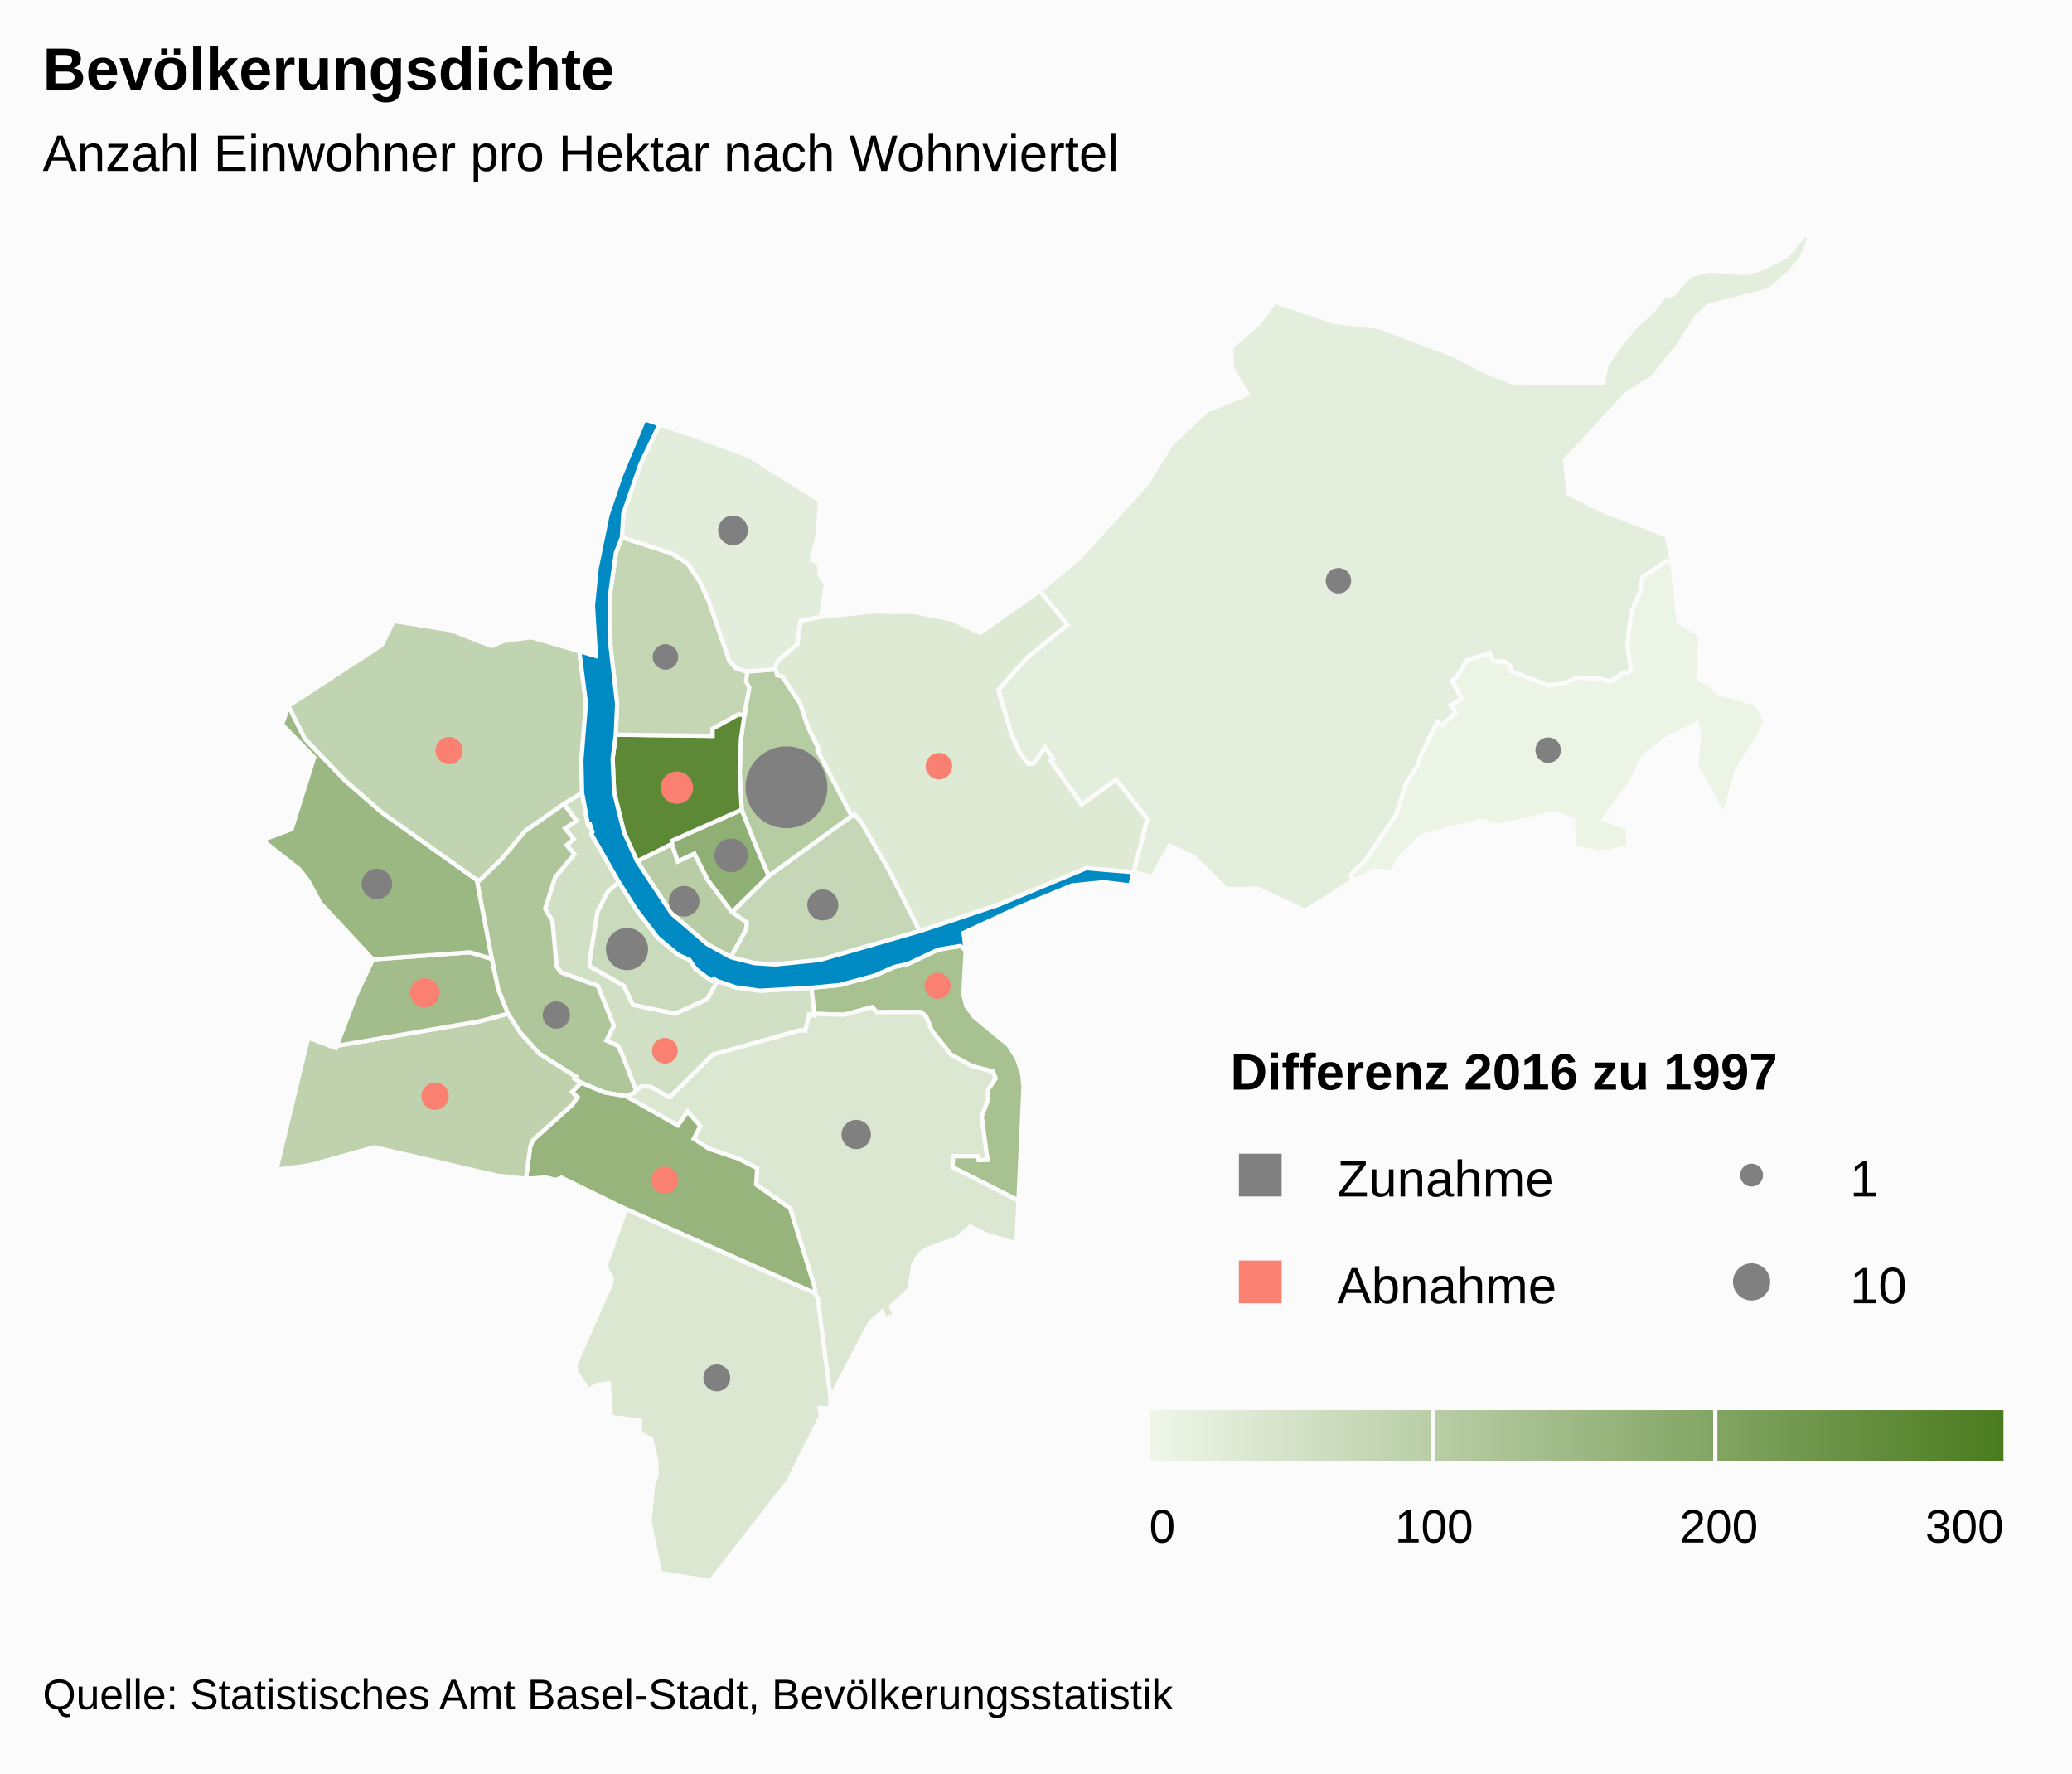
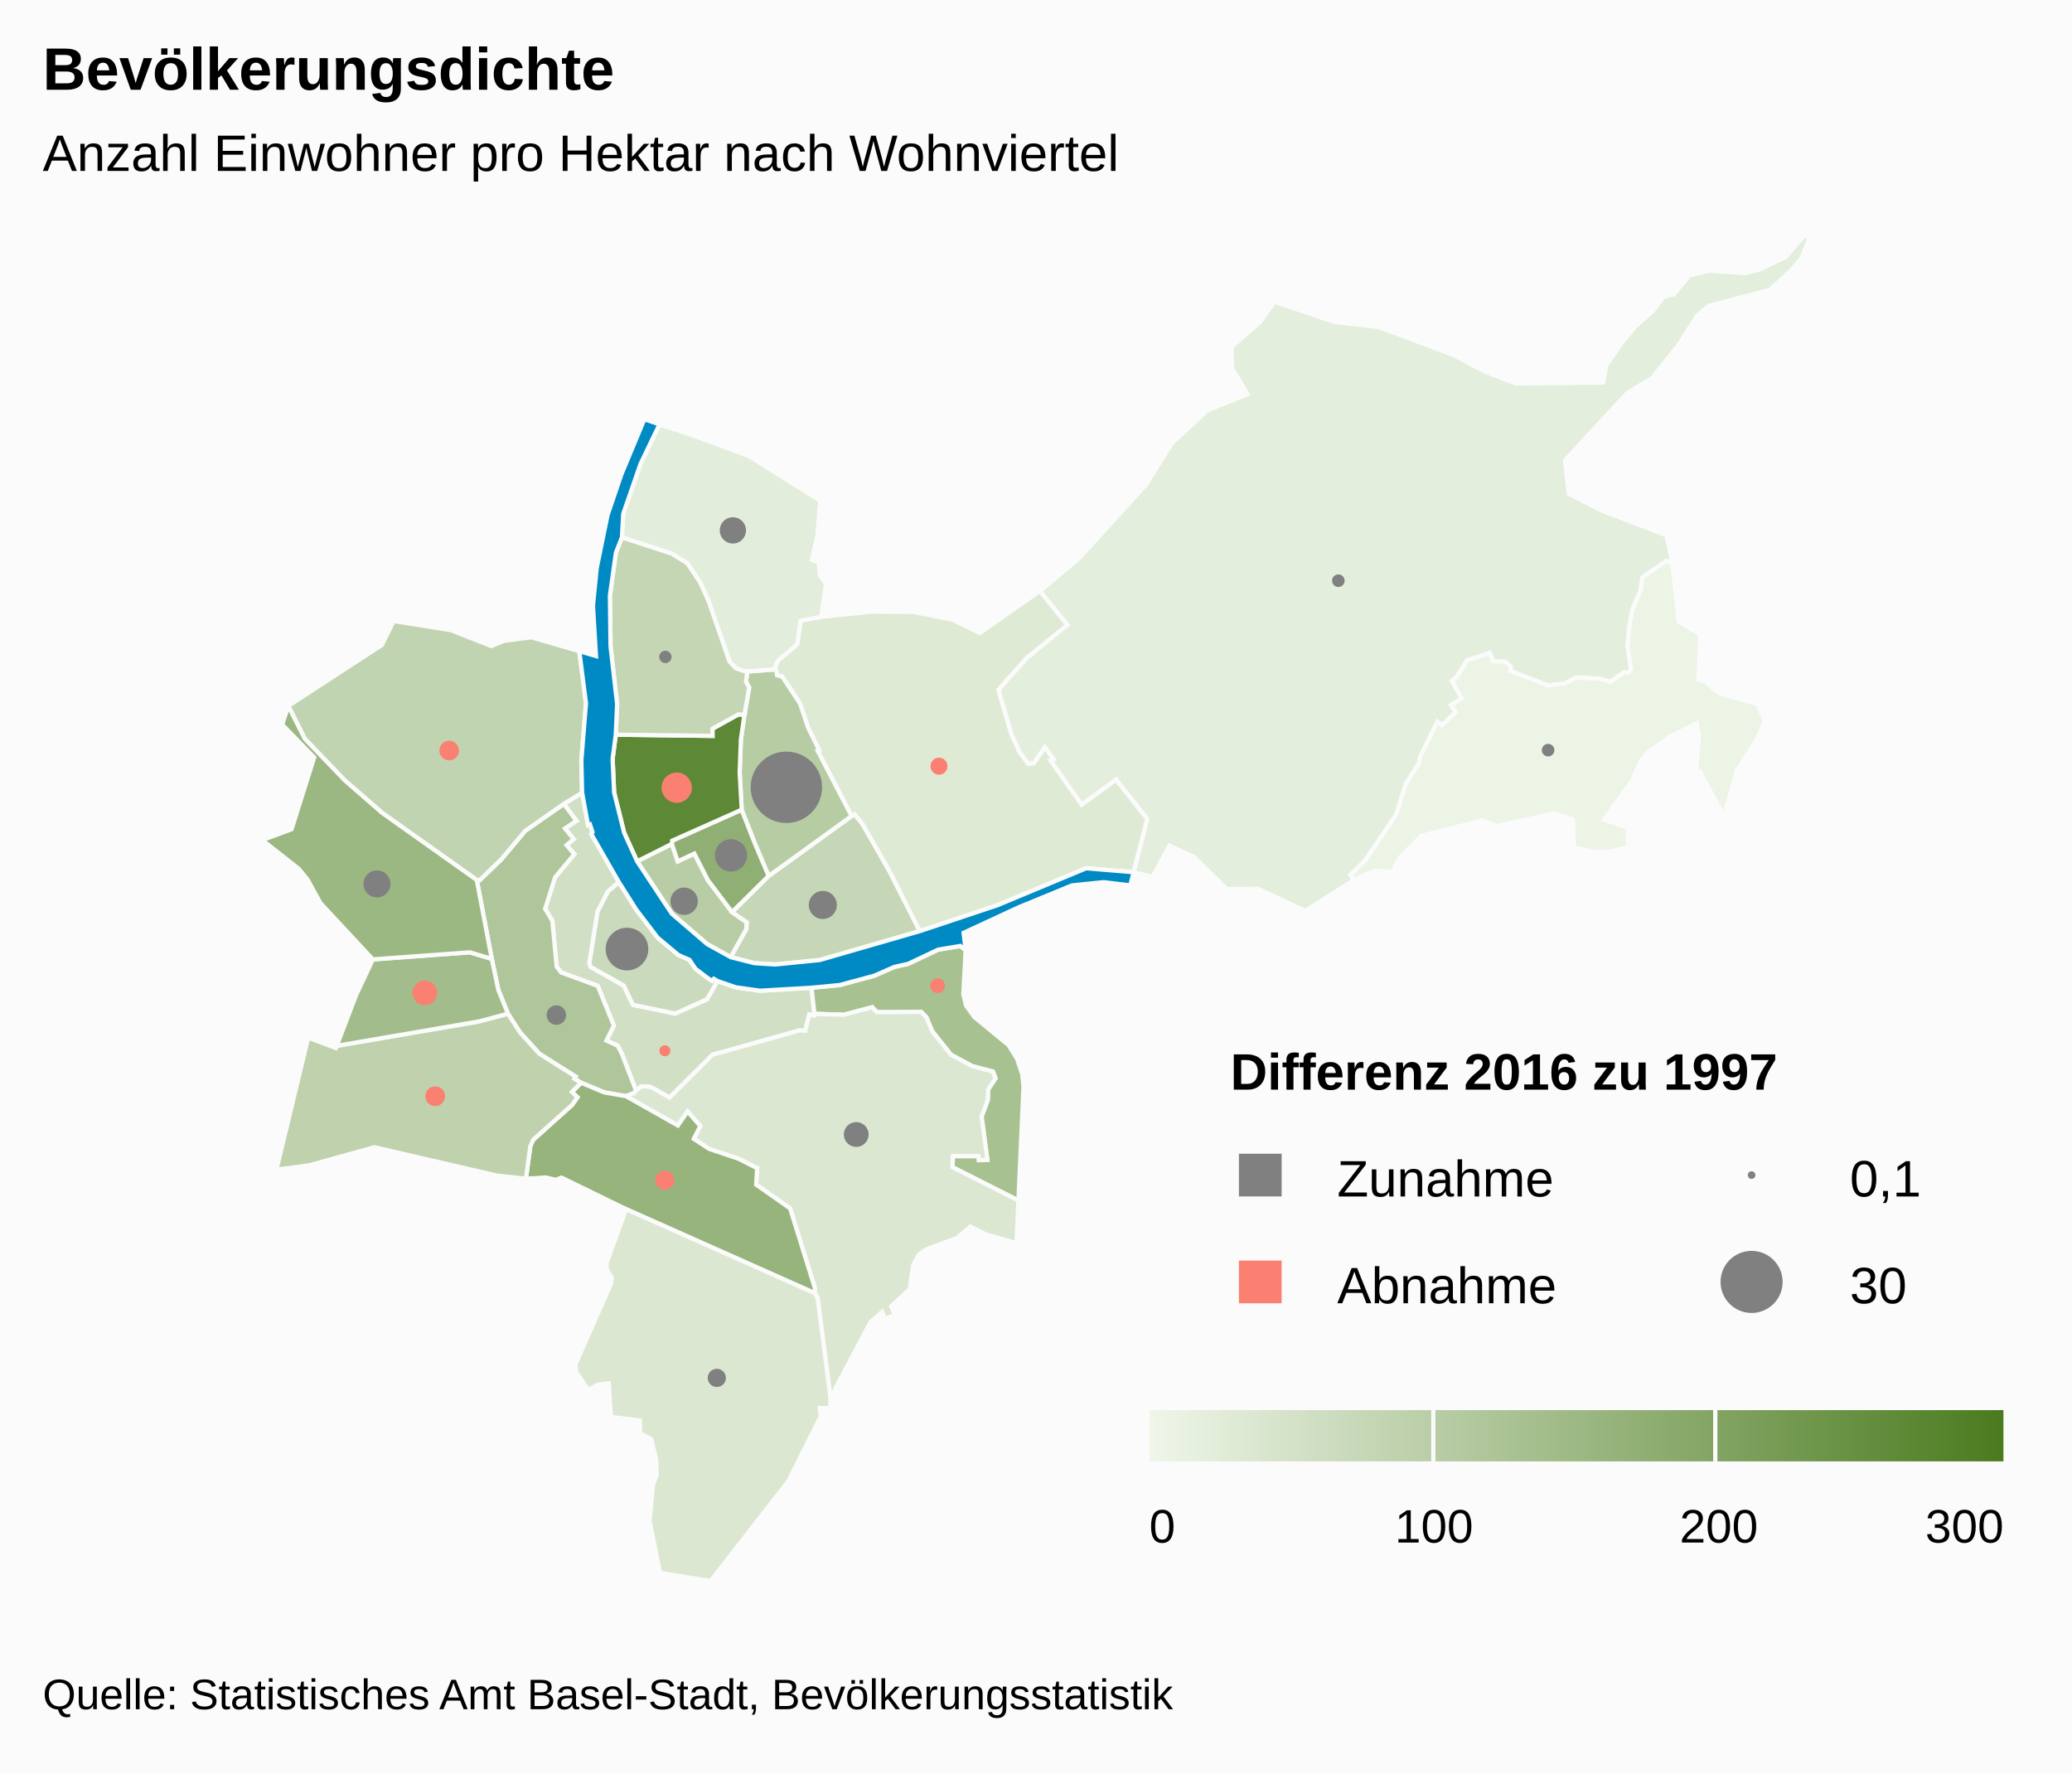
<svg xmlns="http://www.w3.org/2000/svg" class="highcharts-root" viewBox="0 0 485 415" font-family="Arial" font-size="12">
  <defs>
    <linearGradient x2="1" id="b">
      <stop offset="0" stop-color="#eff6e9" />
      <stop offset="1" stop-color="#4b7b1f" />
    </linearGradient>
    <clipPath id="a">
      <path fill="none" d="M0 0h465v315H0z" />
    </clipPath>
  </defs>
  <rect fill="#fbfbfb" class="highcharts-background" width="485" height="415" rx="0" ry="0" />
  <path fill="none" class="highcharts-plot-background" d="M10 55h465v315H10z" />
  <path fill="none" class="highcharts-plot-border" d="M10 55h465v315H10z" />
  <g class="highcharts-series-group">
    <g class="highcharts-series highcharts-series-0 highcharts-map-series highcharts-color-0 highcharts-tracker" transform="translate(10 55)" clip-path="url(#a)">
      <path fill="#CADABC" d="M157.972 174.592l-.895-.527-.452.486-1.062-.726-2.773-2.104-1.389-2.083-2.612-1.145-4.845-4.048-5.006-6.553-4.09-6.473-2.57 2.195-2.43 4.733-1.92 12.014.277.917 7.759 4.377 2.182 4.53 9.915 2.048 7.456-3.363 2.455-4.278z" class="highcharts-point highcharts-color-0" stroke="#fbfbfb" vector-effect="non-scaling-stroke" />
      <path fill="#D1DFC4" d="M121.977 133.12l2.959 3.971-2.682 1.781 2.041 2.485-1.665 1.42 1.82 2.12-4.507 5.385-2.345 7.41 1.683 2.774 1.021 10.749 1.063 1.378 8.547 3.124 3.778 9.31-1.742 3.478 2.632 1.207.895 1.711.168.42.546 1.394 2.698 7.01.13-.143 1.144-.875 2.078.106 4.482 2.53 10.062-10.023.404-.145.442-.115.828-.197 18.514-5.206.115-.011 1.392.035.961-3.81 1.12.262.07-.392-.676-6.107-12.04.699-5.681-.797-4.26-1.466-2.455 4.278-7.456 3.363-9.915-2.048-2.182-4.53-7.76-4.377-.276-.917 1.92-12.014 2.43-4.733 2.57-2.195-6.439-11.225.272-.448-.586-1.81-.456.147-1.385-7.567-4.277 2.604z" class="highcharts-point highcharts-color-0" stroke="#fbfbfb" vector-effect="non-scaling-stroke" />
      <path fill="#AFC69A" d="M121.977 133.12l2.959 3.971-2.682 1.781 2.041 2.485-1.665 1.42 1.82 2.12-4.507 5.385-2.345 7.41 1.683 2.774 1.021 10.749 1.063 1.378 8.547 3.124 3.778 9.31-1.742 3.478 2.632 1.207.895 1.711.168.42.546 1.394 2.698 7.01-.525.579-1.84.708-.028-.01-5.07-.878-5.418-2.261-1.553-.931.302-.492-8.5-5.36-4.472-4.914-2.888-4.458-2.263-5.614-1.52-7.225-3.522-18.49.712.065 5.085-4.918 5.506-6.577 9.084-6.35z" class="highcharts-point highcharts-color-0" stroke="#fbfbfb" vector-effect="non-scaling-stroke" />
      <path fill="#A8C191" d="M216.038 167.338l-.55 10.363.678 2.684 1.895 2.618 7.978 6.556 2.017 3.185 1.223 3.656.294 2.914-1.18 26.65-15.43-7.808.078-2.606 5.981.004.104.934 1.984-.08-1.348-10.128 1.456-3.847.07-2.44 1.732-2.646-.617-1.58-4.788-1.24-5.022-2.699-4.398-5.497-1.353-3.263-1.19-1.239-10.444.039-1.031-1.149-6.675 1.763-6.872-.22-.677-6.106 6.61-.634 8.084-2.182 4.704-2.058 3.214-.713 7.031-3.326 5.196-.866 1.246.96z" class="highcharts-point highcharts-color-0" stroke="#fbfbfb" vector-effect="non-scaling-stroke" />
      <path fill="#DBE7D0" d="M136.55 201.544l12.117 6.85 2.28-3.277 2.98 3.41-1.541 2.981 3.594 2.358 6.9 2.311 4.098 2.083.03.033.01.012.056.016.152.025-.225 3.883 7.945 5.57 5.775 18.548-.012 1.29.678 1.142 3.005 23.315.173-1.239 1.019-.142-.065-.748 8.244-15.591 2.704-2.376.691 1.606 2.33-.9-.92-1.976 4.368-4.059.825-5.668 1.342-2.4 1.833-1.282 7.08-2.593 3.127-2.688 3.381 1.734 7.416 2.202.452-10.01-15.43-7.808.079-2.606 5.981.004.104.934 1.984-.08-1.348-10.128 1.456-3.847.07-2.44 1.732-2.646-.617-1.58-4.788-1.24-5.022-2.699-4.398-5.497-1.353-3.263-1.19-1.239-10.444.039-1.031-1.149-6.675 1.763-6.872-.22-.07.393-1.12-.262-.962 3.81-1.392-.035-.115.01-18.514 5.207-.828.197-.442.115-.404.145-10.062 10.023-4.482-2.53-2.078-.106-1.144.875-.13.143-.525.579-1.84.708.028.01z" class="highcharts-point highcharts-color-0" stroke="#fbfbfb" vector-effect="non-scaling-stroke" />
      <path fill="#96B47C" d="M136.494 201.524l.056.02 12.117 6.85 2.28-3.277 2.98 3.41-1.541 2.981 3.594 2.358 6.9 2.311 4.098 2.083.03.033.01.012.056.016.152.025-.225 3.883 7.945 5.57 5.775 18.548-.012 1.29-44.163-19.666-15.112-7.377-1.324.526-2.341-.56-4.67.29 1.037-7.599.66-1.505 9.145-8.194 1.214-1.773-1.283-1.25 2.134-2.144 5.417 2.261 5.071.878z" class="highcharts-point highcharts-color-0" stroke="#fbfbfb" vector-effect="non-scaling-stroke" />
      <path fill="#DCE7D1" d="M136.546 227.971l44.163 19.666.678 1.142 3.005 23.315-.085 2.455-2.414-.052.234 1.95-7.624 15.204L156.324 315l-11.83-1.892-2.45-12.186.826-8.482.838-2.237-.113-3.607-1.159-4.807-2.6-1.345-.06-3.011-6.78-.834-.494-7.884-2.643.38-2.133 1.205-2.8-4.097-.243-1.884 8.391-19.023.128-1.308-1.144-1.776-.135-1.446 4.623-12.795z" class="highcharts-point highcharts-color-0" stroke="#fbfbfb" vector-effect="non-scaling-stroke" />
      <path fill="#BFD2AD" d="M123.872 200.529l1.283 1.25-1.214 1.773-9.144 8.194-.661 1.505-1.037 7.6-6.73-.725-28.74-6.643-15.307 4.246-7.622 1.003 7.438-30.889 6.499 2.418.195-.514 33.324-5.718 6.739-1.799 2.888 4.458 4.471 4.915 8.5 5.359-.301.492 1.553.93-2.134 2.145z" class="highcharts-point highcharts-color-0" stroke="#fbfbfb" vector-effect="non-scaling-stroke" />
      <path fill="#A2BC8B" d="M80.807 169.266l-3.525.26-3.948 8.38-4.502 11.841 33.324-5.718 6.739-1.799-2.263-5.614-1.52-7.225-5.15-1.521-15.94 1.159-3.215.237z" class="highcharts-point highcharts-color-0" stroke="#fbfbfb" vector-effect="non-scaling-stroke" />
      <path fill="#9BB782" d="M80.807 169.266l-3.525.26-12.278-13.184-3.005-5.49-2.07-2.545-8.539-6.693 6.87-2.567 5.28-16.794-7.494-7.682 1.458-4.376 3.875 7.689 9.38 9.75 8.68 7.558L101.59 150.9l3.522 18.49-5.15-1.521-15.94 1.159-3.215.237z" class="highcharts-point highcharts-color-0" stroke="#fbfbfb" vector-effect="non-scaling-stroke" />
      <path fill="#C1D4B1" d="M121.977 133.12l-9.084 6.35-5.506 6.578-5.085 4.918-.712-.065-22.151-15.71-8.68-7.556-9.38-9.751-3.875-7.69 21.899-14.272 2.734-5.586 13.358 2.123 9.49 3.728 2.993-1.214 6.397-.838 11.222 3.252 1.566 12.21-1.083 13.327.174 7.592-4.277 2.604z" class="highcharts-point highcharts-color-0" stroke="#fbfbfb" vector-effect="non-scaling-stroke" />
      <path fill="#B8CDA5" d="M161.054 168.999l3.638-6.506.13-1.65-3.453-2.366-5.651-7.469-3.194-6.247-3.879 1.82-1.386-4.076-8.131 4.061 8.123 12.262 8.312 7.135 5.49 3.036z" class="highcharts-point highcharts-color-0" stroke="#fbfbfb" vector-effect="non-scaling-stroke" />
      <path fill="#90AF74" d="M161.369 158.477l-5.651-7.469-3.194-6.247-3.879 1.82-1.386-4.076.07-.755 16.291-7.267 3.003 7.65 1.186 2.814 2.139 5.039-8.58 8.49z" class="highcharts-point highcharts-color-0" stroke="#fbfbfb" vector-effect="non-scaling-stroke" />
      <path fill="#C6D7B7" d="M161.369 158.477l8.579-8.491 19.381-14.014.745-.36 1.721 2.072 6.387 11.134 7.122 14.087-23.417 6.763-10.391 1.04-4.904-.304-5.538-1.405 3.638-6.506.13-1.65-3.453-2.366z" class="highcharts-point highcharts-color-0" stroke="#fbfbfb" vector-effect="non-scaling-stroke" />
      <path fill="#DFEAD5" d="M171.789 102.426l.106.59 1.194.322 4.185 6.334 1.897 5.67 2.55 5.155-.341.185 7.95 15.29.744-.36 1.721 2.072 6.387 11.134 7.122 14.087 18.148-6.053 20.782-8.66 11.13.927 3.2-12.47-7.32-9.232-8.057 5.864-6.67-9.467-.52-.736.602-.424-1.987-2.82-2.643 3.757-1.317.12-1.987-2.705-1.89-4.162-1.445-4.896-1.625-5.503 6.727-7.53 9.451-7.669-6.456-7.957-14.077 9.839-6.331-3.104-9.135-1.815-9.886-.073-11.8 1.207-4.805.915-.808 5.549-4.496 3.785-.717 1.533.417 1.3z" class="highcharts-point highcharts-color-0" stroke="#fbfbfb" vector-effect="non-scaling-stroke" />
      <path fill="#B6CCA3" d="M171.789 102.426l.106.59 1.194.322 4.185 6.334 1.897 5.67 2.55 5.155-.341.185 7.95 15.29-19.382 14.014-2.14-5.04-1.185-2.813-3.003-7.65-.483-8.697.289-7.76.823-5.75 1.116-6.33-.745-1.446.315-2.435.865.028 5.736-.455.253.788z" class="highcharts-point highcharts-color-0" stroke="#fbfbfb" vector-effect="non-scaling-stroke" />
      <path fill="#5D8835" d="M164.25 112.276l-.824 5.75-.29 7.76.484 8.697-16.291 7.267-.07.755-8.131 4.061-3.03-6.684-2.346-9.404-.355-7.914.743-5.629 22.636.279-.016-1.668 6.057-3.36 1.432.09z" class="highcharts-point highcharts-color-0" stroke="#fbfbfb" vector-effect="non-scaling-stroke" />
      <path fill="#C4D6B4" d="M164.25 112.276l-1.433-.09-6.057 3.36.016 1.668-22.636-.279.313-7.186-1.541-13.508-.147-11.866 1.404-10.02 1.409-3.616 11.598 3.77 3.75 2.302 3.032 4.572 1.936 4.283 4.893 14.143 1.478 1.54 1.923.693.747.023-.315 2.435.745 1.447-1.116 6.33z" class="highcharts-point highcharts-color-0" stroke="#fbfbfb" vector-effect="non-scaling-stroke" />
      <path fill="#E3EDDB" d="M164.188 102.042l-1.923-.693-1.478-1.54-4.893-14.143-1.936-4.283-3.033-4.572-3.749-2.301-11.598-3.771.32-5.535 4.025-11.616 4.464-9.295 7.193 2.361 13.812 5.118 16.576 10.398-.598 8.166-1.358 5.687 1.67.623.183 2.954 1.49 2.003-1.157 7.74-4.805.915-.808 5.549-4.496 3.785-.717 1.533.164.513-5.736.455-.865-.028-.747-.023z" class="highcharts-point highcharts-color-0" stroke="#fbfbfb" vector-effect="non-scaling-stroke" />
      <path fill="#E4EEDC" d="M235.998 123.078l.6-.424-1.986-2.82-2.643 3.757-1.317.12-1.987-2.705-1.89-4.162-1.445-4.896-1.625-5.503 6.727-7.53 9.451-7.669-6.456-7.957 9.039-7.527L258.27 58.42l6.057-9.697 8.3-7.696 9.395-3.784-3.618-6.023-.205-4.946 6.815-5.982 3.282-4.689 14.046 4.734 10.444 1.208 17.278 6.472 7.644 3.971 7.068 2.752 20.428-.2.84-4.095 3.332-4.896 3.326-4.024 4.295-3.877 2.442-3.218 2.324-.55 3.784-4.478 4.712-1.07 8.247.592 3.46-.916 6.044-2.884L412.391 0l1.219.546-1.954 4.95L408.9 8.63l-4.73 4.27-14.153 3.64-2.783 2.375-4.32 6.794-6.224 7.776-5.723 3.425-14.643 15.803.875 7.818 7.482 3.85 15.434 5.923 1.335 6.502-1.423-.504-5.572 3.808-.43 3.024-2.005 4.767-.712 4.298-.337 4.028.812 5.412-.723.814-.38-.034-.59-.054-3.11 2.206-2.392-.712-5.523-.292-2.74 1.376-3.946.486-8.784-3.384.04-1.031-1.31-1.142-2.837-.134-.82-1.911-5.257 1.693-2.503 4.042-1.037.758 2.299 4.175-2.513 1.522 1.105 1.681-3.238 3.061-1.059-.812-4.091 8.26-.277 1.555-2.952 4.497-2.363 7.447-7.225 10.641-3.46 3.404.732 1.281-11.363 7.14-11.03-5.183-7.275.096-7.654-7.536-5.771-2.647-3.963 7.337-4.408-1.12 3.199-12.47-7.32-9.232-8.057 5.864-6.67-9.467-.52-.736z" class="highcharts-point highcharts-color-0" stroke="#fbfbfb" vector-effect="non-scaling-stroke" />
      <path fill="#ECF4E5" d="M371.06 102.453l.723-.814-.812-5.412.337-4.028.712-4.298 2.005-4.767.43-3.024 5.572-3.808 1.423.504 1.458 13.624 5.1 3.061-.443 10.6 1.656.418 3.132 2.718 8.894 2.523 1.942 3.95-1.975 4.285-4.644 7.341-3.043 10.692-5.678-10.539-.868-.266.74-8.142-.568-2.766-6.448 3.182-4.995 3.607-1.715 2.079-1.965 4.456-6.587 9.198 5.572 1.869.109 4.575-4.432 1.03-3.028.105-5.228-1.021-.251-6.603-4.332-1.43-13.415 2.944-3.453-1.295-14.26 3.59-5.188 5.206-1.556 3.28-4.223-.328-4.93 2.283-.731-1.281 3.46-3.404 7.225-10.641 2.363-7.447 2.952-4.497.277-1.554 4.091-8.261 1.06.812 3.237-3.06-1.105-1.682 2.513-1.522-2.3-4.175 1.038-.758 2.503-4.042 5.257-1.693.82 1.91 2.838.135 1.309 1.142-.04 1.03 8.784 3.385 3.946-.486 2.74-1.376 5.523.292 2.393.712 3.108-2.206.592.054.379.034z" class="highcharts-point highcharts-color-0" stroke="#fbfbfb" vector-effect="non-scaling-stroke" />
    </g>
    <g class="highcharts-series highcharts-series-2 highcharts-map-series highcharts-color-undefined highcharts-tracker" transform="translate(10 55)" clip-path="url(#a)">
      <path fill="#008AC3" d="M161.054 168.999l5.538 1.405 4.904.303 10.39-1.039 23.418-6.763 18.148-6.053 20.782-8.66 11.13.927-.792 3.09-6.23-.754-7.412.748-12.376 5.082-13 6.024.484 4.029-1.246-.96-5.196.865-7.03 3.326-3.215.713-4.704 2.058-8.084 2.182-6.61.634-12.04.699-5.681-.797-4.26-1.466-.895-.527-.452.486-1.062-.726-2.773-2.104-1.389-2.083-2.612-1.145-4.845-4.048-5.006-6.553-4.09-6.473-6.439-11.225.272-.448-.586-1.81-.456.147-1.385-7.567-.174-7.592 1.083-13.327-1.566-12.21 3.904 1.14-.707-11.785.876-8.763 2.546-12.458 3.226-9.484 5.381-12.913 10.757 3.53-7.193-2.36-4.464 9.294-4.025 11.616-.32 5.535-1.409 3.617-1.404 10.019.147 11.866 1.541 13.508-.313 7.186-.743 5.629.355 7.914 2.346 9.404 3.03 6.684 8.123 12.262 8.312 7.135 5.49 3.036z" class="highcharts-point" stroke="#fbfbfb" vector-effect="non-scaling-stroke" />
    </g>
    <g class="highcharts-series highcharts-series-3 highcharts-mappie-series highcharts-color-undefined highcharts-tracker">
-       <path fill="grey" d="M146.779 217.666a4.44 4.44 0 1 1-.039 0l.04 4.44z" class="highcharts-point highcharts-color-0" stroke="grey" stroke-linejoin="round" />
+       <path fill="grey" d="M146.779 217.61a4.496 4.496 0 1 1-.04 0l.04 4.496z" class="highcharts-point highcharts-color-0" stroke="grey" stroke-linejoin="round" />
    </g>
    <g class="highcharts-series highcharts-series-4 highcharts-mappie-series highcharts-color-undefined highcharts-tracker">
-       <path fill="salmon" d="M155.638 243.395a2.507 2.507 0 1 1-.024 0l.024 2.507z" class="highcharts-point highcharts-color-0" stroke="salmon" stroke-linejoin="round" />
+       <path fill="salmon" d="M155.638 245.112a.79.79 0 1 1-.007 0l.007.79z" class="highcharts-point highcharts-color-0" stroke="salmon" stroke-linejoin="round" />
    </g>
    <g class="highcharts-series highcharts-series-5 highcharts-mappie-series highcharts-color-undefined highcharts-tracker">
-       <path fill="grey" d="M130.238 234.855a2.697 2.697 0 1 1-.025 0l.026 2.697z" class="highcharts-point highcharts-color-0" stroke="grey" stroke-linejoin="round" />
+       <path fill="grey" d="M130.238 235.77a1.783 1.783 0 1 1-.018 0l.019 1.782z" class="highcharts-point highcharts-color-0" stroke="grey" stroke-linejoin="round" />
    </g>
    <g class="highcharts-series highcharts-series-6 highcharts-mappie-series highcharts-color-undefined highcharts-tracker">
-       <path fill="salmon" d="M219.476 228.131a2.561 2.561 0 1 1-.026 0l.027 2.561z" class="highcharts-point highcharts-color-0" stroke="salmon" stroke-linejoin="round" />
+       <path fill="salmon" d="M219.477 229.464a1.229 1.229 0 1 1-.014 0l.014 1.228z" class="highcharts-point highcharts-color-0" stroke="salmon" stroke-linejoin="round" />
    </g>
    <g class="highcharts-series highcharts-series-7 highcharts-mappie-series highcharts-color-undefined highcharts-tracker">
-       <path fill="grey" d="M200.433 262.563a2.938 2.938 0 1 1-.034 0l.035 2.938z" class="highcharts-point highcharts-color-0" stroke="grey" stroke-linejoin="round" />
+       <path fill="grey" d="M200.433 263.095a2.405 2.405 0 1 1-.03 0l.03 2.406z" class="highcharts-point highcharts-color-0" stroke="grey" stroke-linejoin="round" />
    </g>
    <g class="highcharts-series highcharts-series-8 highcharts-mappie-series highcharts-color-undefined highcharts-tracker">
-       <path fill="salmon" d="M155.63 273.52a2.678 2.678 0 1 1-.033 0l.034 2.678z" class="highcharts-point highcharts-color-0" stroke="salmon" stroke-linejoin="round" />
+       <path fill="salmon" d="M155.63 274.474a1.724 1.724 0 1 1-.022 0l.023 1.724z" class="highcharts-point highcharts-color-0" stroke="salmon" stroke-linejoin="round" />
    </g>
    <g class="highcharts-series highcharts-series-9 highcharts-mappie-series highcharts-color-undefined highcharts-tracker">
-       <path fill="grey" d="M167.8 319.81a2.65 2.65 0 1 1-.04 0l.04 2.65z" class="highcharts-point highcharts-color-0" stroke="grey" stroke-linejoin="round" />
+       <path fill="grey" d="M167.8 320.831a1.63 1.63 0 1 1-.024 0l.025 1.63z" class="highcharts-point highcharts-color-0" stroke="grey" stroke-linejoin="round" />
    </g>
    <g class="highcharts-series highcharts-series-10 highcharts-mappie-series highcharts-color-undefined highcharts-tracker">
-       <path fill="salmon" d="M101.876 253.838a2.702 2.702 0 1 1-.043 0l.044 2.702z" class="highcharts-point highcharts-color-0" stroke="salmon" stroke-linejoin="round" />
+       <path fill="salmon" d="M101.877 254.735a1.806 1.806 0 1 1-.03 0l.03 1.805z" class="highcharts-point highcharts-color-0" stroke="salmon" stroke-linejoin="round" />
    </g>
    <g class="highcharts-series highcharts-series-11 highcharts-mappie-series highcharts-color-undefined highcharts-tracker">
-       <path fill="salmon" d="M99.45 229.429a2.93 2.93 0 1 1-.049 0l.05 2.93z" class="highcharts-point highcharts-color-0" stroke="salmon" stroke-linejoin="round" />
+       <path fill="salmon" d="M99.451 229.967a2.391 2.391 0 1 1-.04 0l.04 2.391z" class="highcharts-point highcharts-color-0" stroke="salmon" stroke-linejoin="round" />
    </g>
    <g class="highcharts-series highcharts-series-12 highcharts-mappie-series highcharts-color-undefined highcharts-tracker">
-       <path fill="grey" d="M88.25 203.794a3.066 3.066 0 1 1-.051 0l.052 3.065z" class="highcharts-point highcharts-color-0" stroke="grey" stroke-linejoin="round" />
+       <path fill="grey" d="M88.25 204.193a2.666 2.666 0 1 1-.042 0l.043 2.666z" class="highcharts-point highcharts-color-0" stroke="grey" stroke-linejoin="round" />
    </g>
    <g class="highcharts-series highcharts-series-13 highcharts-mappie-series highcharts-color-undefined highcharts-tracker">
-       <path fill="salmon" d="M105.154 172.953a2.698 2.698 0 1 1-.051 0l.052 2.698z" class="highcharts-point highcharts-color-0" stroke="salmon" stroke-linejoin="round" />
+       <path fill="salmon" d="M105.154 173.855a1.796 1.796 0 1 1-.032 0l.033 1.796z" class="highcharts-point highcharts-color-0" stroke="salmon" stroke-linejoin="round" />
    </g>
    <g class="highcharts-series highcharts-series-14 highcharts-mappie-series highcharts-color-undefined highcharts-tracker">
-       <path fill="grey" d="M160.162 207.824a3.09 3.09 0 1 1-.06 0l.06 3.089z" class="highcharts-point highcharts-color-0" stroke="grey" stroke-linejoin="round" />
+       <path fill="grey" d="M160.162 208.202a2.711 2.711 0 1 1-.052 0l.052 2.71z" class="highcharts-point highcharts-color-0" stroke="grey" stroke-linejoin="round" />
    </g>
    <g class="highcharts-series highcharts-series-15 highcharts-mappie-series highcharts-color-undefined highcharts-tracker">
-       <path fill="grey" d="M171.14 196.74a3.434 3.434 0 1 1-.068.001l.07 3.434z" class="highcharts-point highcharts-color-0" stroke="grey" stroke-linejoin="round" />
+       <path fill="grey" d="M171.14 196.895a3.28 3.28 0 1 1-.062 0l.063 3.28z" class="highcharts-point highcharts-color-0" stroke="grey" stroke-linejoin="round" />
    </g>
    <g class="highcharts-series highcharts-series-16 highcharts-mappie-series highcharts-color-undefined highcharts-tracker">
-       <path fill="grey" d="M192.63 208.654a3.132 3.132 0 1 1-.067 0l.067 3.132z" class="highcharts-point highcharts-color-0" stroke="grey" stroke-linejoin="round" />
+       <path fill="grey" d="M192.63 208.995a2.791 2.791 0 1 1-.057 0l.057 2.79z" class="highcharts-point highcharts-color-0" stroke="grey" stroke-linejoin="round" />
    </g>
    <g class="highcharts-series highcharts-series-17 highcharts-mappie-series highcharts-color-undefined highcharts-tracker">
-       <path fill="salmon" d="M219.803 176.694a2.612 2.612 0 1 1-.055 0l.056 2.612z" class="highcharts-point highcharts-color-0" stroke="salmon" stroke-linejoin="round" />
+       <path fill="salmon" d="M219.804 177.813a1.493 1.493 0 1 1-.03 0l.03 1.493z" class="highcharts-point highcharts-color-0" stroke="salmon" stroke-linejoin="round" />
    </g>
    <g class="highcharts-series highcharts-series-18 highcharts-mappie-series highcharts-color-undefined highcharts-tracker">
-       <path fill="grey" d="M184.056 175.163a9.083 9.083 0 1 1-.204.003l.206 9.08z" class="highcharts-point highcharts-color-0" stroke="grey" stroke-linejoin="round" />
+       <path fill="grey" d="M184.056 176.392a7.854 7.854 0 1 1-.167.002l.169 7.852z" class="highcharts-point highcharts-color-0" stroke="grey" stroke-linejoin="round" />
    </g>
    <g class="highcharts-series highcharts-series-19 highcharts-mappie-series highcharts-color-undefined highcharts-tracker">
-       <path fill="salmon" d="M158.437 181.054a3.285 3.285 0 1 1-.077.001l.078 3.284z" class="highcharts-point highcharts-color-0" stroke="salmon" stroke-linejoin="round" />
+       <path fill="salmon" d="M158.437 181.288a3.051 3.051 0 1 1-.068 0l.069 3.05z" class="highcharts-point highcharts-color-0" stroke="salmon" stroke-linejoin="round" />
    </g>
    <g class="highcharts-series highcharts-series-20 highcharts-mappie-series highcharts-color-undefined highcharts-tracker">
-       <path fill="grey" d="M155.764 151.253a2.485 2.485 0 1 1-.242.012l.242 2.473z" class="highcharts-point highcharts-color-0" stroke="grey" stroke-linejoin="round" />
+       <path fill="grey" d="M155.764 152.795a.943.943 0 1 1-.022 0l.022.943z" class="highcharts-point highcharts-color-0" stroke="grey" stroke-linejoin="round" />
    </g>
    <g class="highcharts-series highcharts-series-21 highcharts-mappie-series highcharts-color-undefined highcharts-tracker">
-       <path fill="grey" d="M171.577 121.142a2.983 2.983 0 1 1-.297.015l.298 2.968z" class="highcharts-point highcharts-color-0" stroke="grey" stroke-linejoin="round" />
+       <path fill="grey" d="M171.577 121.544a2.581 2.581 0 1 1-.06 0l.06 2.581z" class="highcharts-point highcharts-color-0" stroke="grey" stroke-linejoin="round" />
    </g>
    <g class="highcharts-series highcharts-series-22 highcharts-mappie-series highcharts-color-undefined highcharts-tracker">
-       <path fill="grey" d="M313.286 133.413a2.486 2.486 0 1 1-.26.014l.26 2.472z" class="highcharts-point highcharts-color-0" stroke="grey" stroke-linejoin="round" />
+       <path fill="grey" d="M313.286 134.928a.97.97 0 1 1-.024 0l.024.97z" class="highcharts-point highcharts-color-0" stroke="grey" stroke-linejoin="round" />
    </g>
    <g class="highcharts-series highcharts-series-23 highcharts-mappie-series highcharts-color-undefined highcharts-tracker">
-       <path fill="grey" d="M362.382 173.071a2.485 2.485 0 1 1-.266.014l.267 2.47z" class="highcharts-point highcharts-color-0" stroke="grey" stroke-linejoin="round" />
+       <path fill="grey" d="M362.383 174.584a.972.972 0 1 1-.026 0l.026.972z" class="highcharts-point highcharts-color-0" stroke="grey" stroke-linejoin="round" />
    </g>
  </g>
  <text x="10" class="highcharts-title" y="21" color="#000" font-size="14" font-weight="700">
    <tspan>Bevölkerungsdichte</tspan>
  </text>
  <text x="10" class="highcharts-subtitle" y="40" color="#000" font-weight="400">
    <tspan>Anzahl Einwohner pro Hektar nach Wohnviertel</tspan>
  </text>
  <text x="3" y="15" font-weight="700" transform="translate(285 240)" class="highcharts-label">
    <tspan>Differenz 2016 zu 1997</tspan>
  </text>
-   <circle cx="410" cy="275" r="2.685" fill="grey" class="pieLegend" />
+   <circle cx="410" cy="275" r=".891" fill="grey" class="pieLegend" />
  <text x="3" y="15" transform="translate(430 265)" class="pieLegend">
-         1
+         0,1
    </text>
-   <circle cx="410" cy="300" r="4.353" fill="grey" class="pieLegend" />
+   <circle cx="410" cy="300" r="7.265" fill="grey" class="pieLegend" />
  <text x="3" y="15" transform="translate(430 290)" class="pieLegend">
-         10
+         30
    </text>
  <path fill="grey" class="pieLegend" d="M290 270h10v10h-10z" />
  <text x="3" y="15" transform="translate(310 265)" class="pieLegend">
        Zunahme
    </text>
  <path fill="salmon" class="pieLegend" d="M290 295h10v10h-10z" />
  <text x="3" y="15" transform="translate(310 290)" class="pieLegend">
        Abnahme
    </text>
  <g class="highcharts-legend" transform="translate(261 323)">
    <rect fill="none" class="highcharts-legend-box" rx="0" ry="0" width="214" height="47" />
    <g class="highcharts-legend-item highcharts-undefined-series highcharts-color-undefined">
      <path fill="url(#b)" d="M0 4h200v12H0z" transform="translate(8 3)" />
      <g class="highcharts-grid highcharts-coloraxis-grid">
        <path fill="none" stroke="#fbfbfb" class="highcharts-grid-line" d="M7.5 7v12m67-12v12m66-12v12m68-12v12" />
      </g>
      <g class="highcharts-axis highcharts-coloraxis">
        <path fill="none" class="highcharts-axis-line" d="M8 19h200" />
      </g>
      <g class="highcharts-axis-labels highcharts-coloraxis-labels" text-anchor="middle" color="#000" cursor="default" font-size="11">
        <text x="3.055" y="35" transform="translate(8 3)">
                    0
                </text>
        <text x="66.667" y="35" transform="translate(8 3)">
                    100
                </text>
        <text x="133.333" y="35" transform="translate(8 3)">
                    200
                </text>
        <text x="190.836" y="35" transform="translate(8 3)">
                    300
                </text>
      </g>
    </g>
  </g>
  <text x="10" class="highcharts-credits" y="400" cursor="default" color="#000" font-size="10">
    <tspan>Quelle: Statistisches Amt Basel-Stadt, Bevölkerungsstatistik</tspan>
  </text>
</svg>
